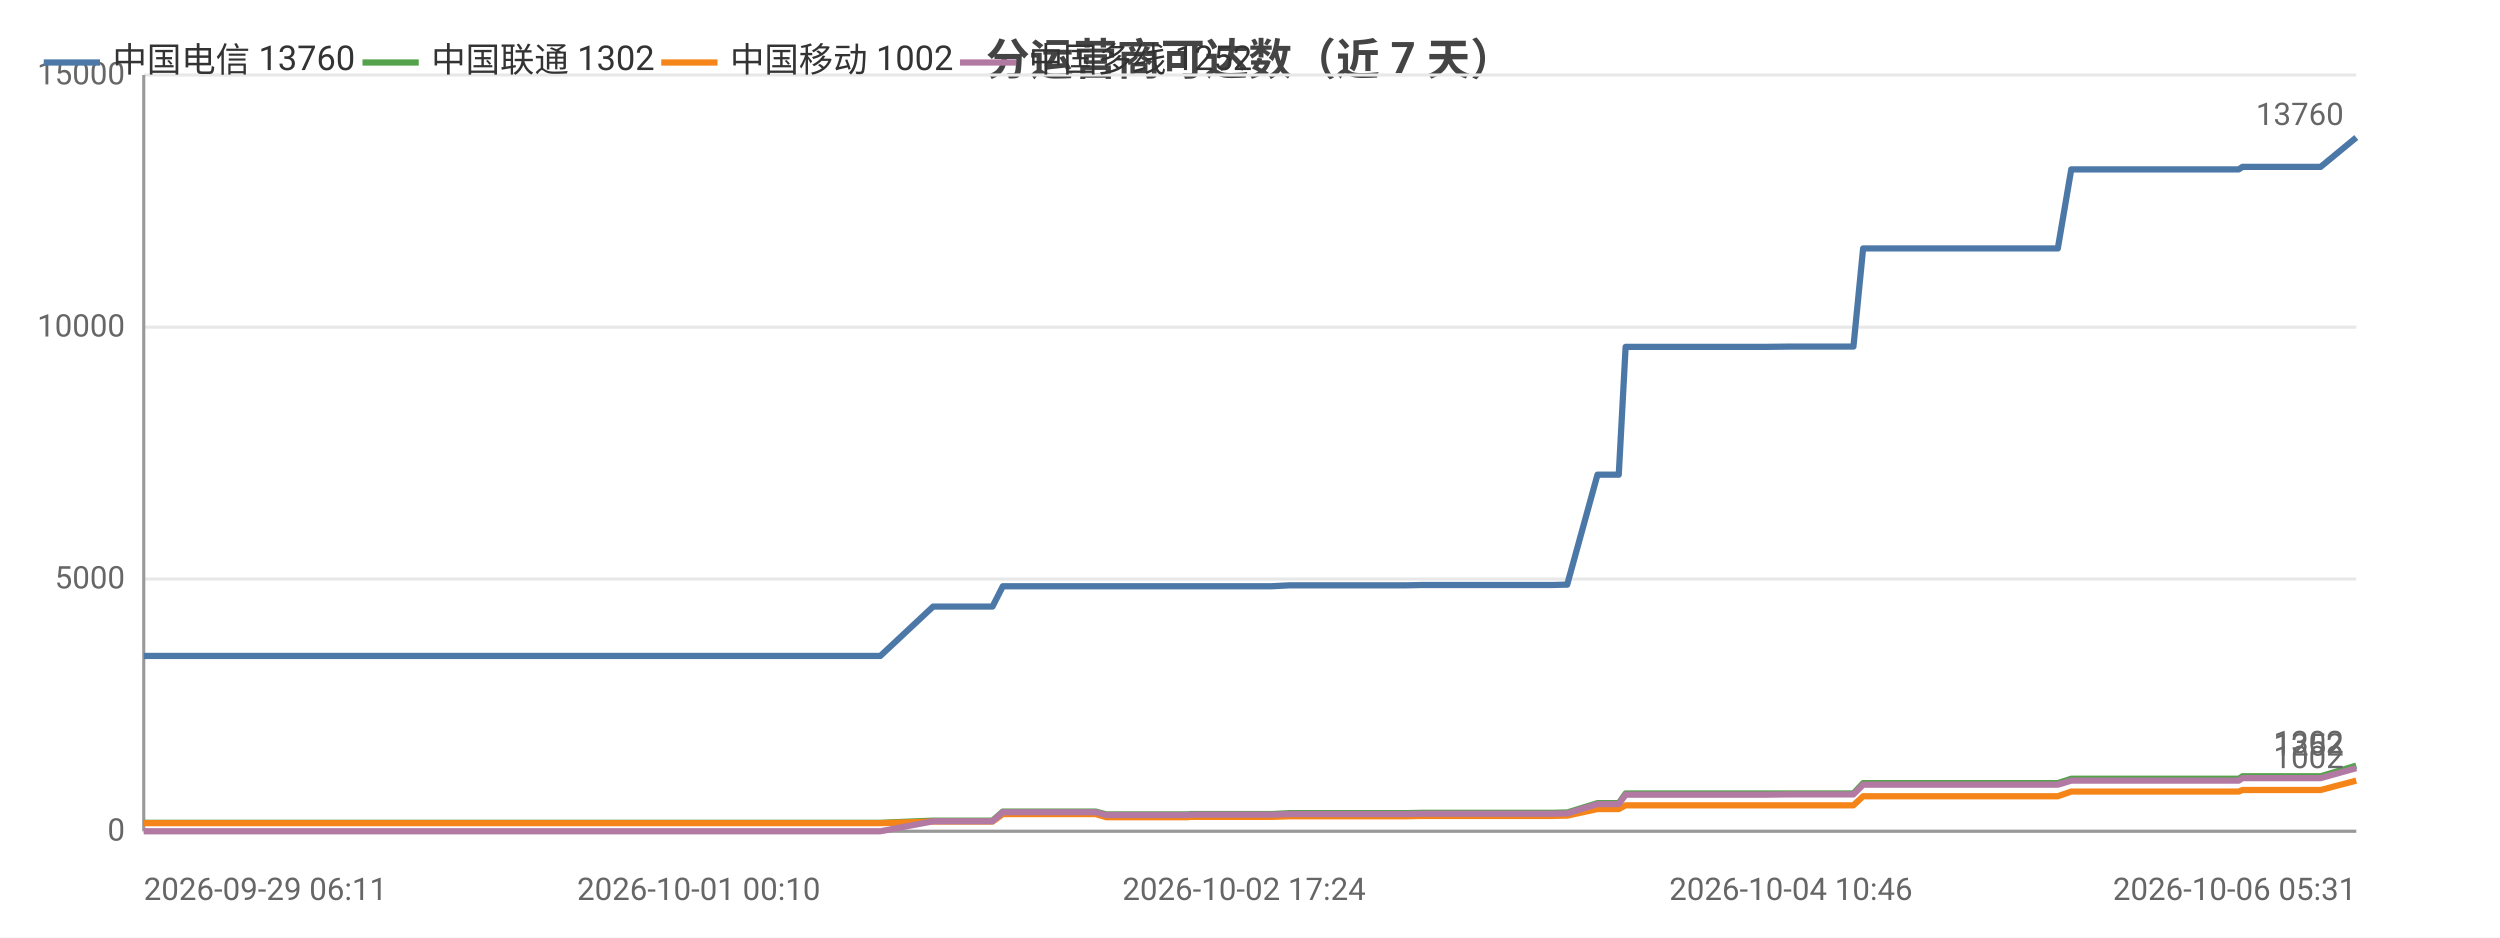
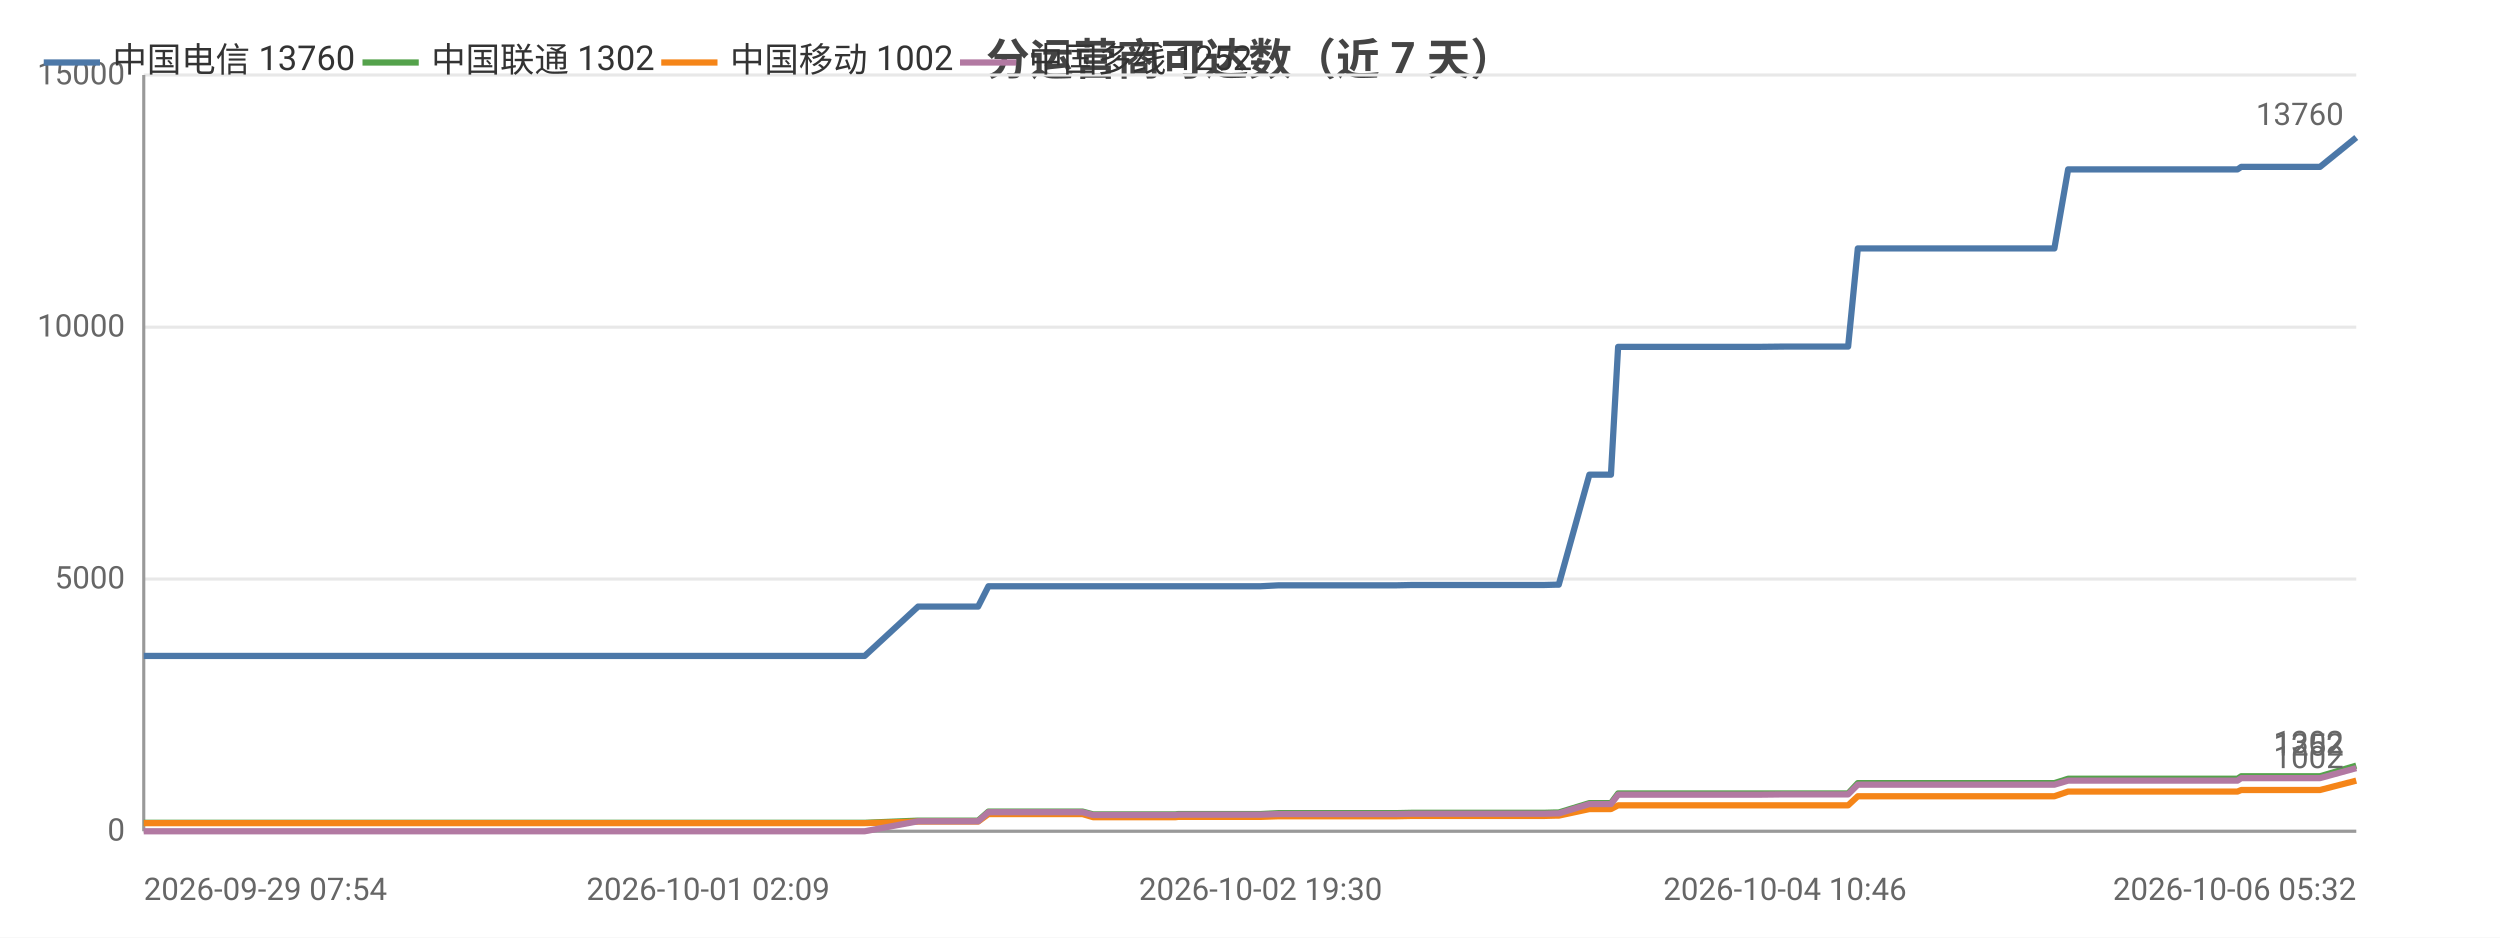
<svg xmlns="http://www.w3.org/2000/svg" width="800" height="300" viewBox="0 0 800 300">
  <rect width="800" height="300" fill="#ffffff" />
  <style>text{font-family:system-ui,-apple-system,'Segoe UI',Roboto,'PingFang SC','Microsoft YaHei','Noto Sans CJK SC',sans-serif}.g{stroke:#e8e8e8;stroke-width:1}.a{stroke:#999;stroke-width:1}.t{font-size:10px;fill:#666}.m{font-size:10px;text-anchor:middle;fill:#666}.e{font-size:10px;text-anchor:end;fill:#666}.l{font-size:11px;fill:#333}.tt{font-size:14px;font-weight:600;text-anchor:middle;fill:#444}.em{font-size:13px;text-anchor:middle;fill:#999}</style>
  <text class="tt" x="400.0" y="24">分运营商可达数（近 7 天）</text>
  <line class="g" x1="46" y1="266" x2="754" y2="266" />
  <text class="e" x="40" y="269">0</text>
  <line class="g" x1="46" y1="185.3" x2="754" y2="185.3" />
  <text class="e" x="40" y="188.3">5000</text>
  <line class="g" x1="46" y1="104.7" x2="754" y2="104.7" />
  <text class="e" x="40" y="107.7">10000</text>
  <line class="g" x1="46" y1="24" x2="754" y2="24" />
  <text class="e" x="40" y="27">15000</text>
  <line class="a" x1="46" y1="24" x2="46" y2="266" />
  <line class="a" x1="46" y1="266" x2="754" y2="266" />
-   <polyline fill="none" stroke="#4c78a8" stroke-width="2" stroke-linejoin="round" points="46,209.9 53.3,209.9 53.3,209.9 55.6,209.9 127.4,209.9 129.3,209.9 138.8,209.9 146.6,209.9 149.8,209.9 156.6,209.9 158.6,209.9 176.3,209.9 179.4,209.9 191.3,209.9 191.4,209.9 193.8,209.9 202.8,209.9 204.4,209.9 216.6,209.9 216.6,209.9 218.4,209.9 219.1,209.9 223.6,209.9 232.0,209.9 235.6,209.9 235.6,209.9 237.6,209.9 250.5,209.9 259.5,209.9 260.5,209.9 261.4,209.9 281.7,209.9 298.6,194.1 298.6,194.1 299.6,194.1 299.6,194.1 306.7,194.1 317.5,194.1 317.6,194.1 320.9,187.6 320.9,187.6 325.3,187.6 340.7,187.6 340.7,187.6 350.6,187.6 354.0,187.6 354.0,187.6 368.3,187.6 368.3,187.6 380.1,187.6 380.9,187.6 381.0,187.6 398.1,187.6 407.0,187.6 412.7,187.3 412.8,187.3 416.9,187.3 416.9,187.3 425.9,187.3 430.2,187.3 430.2,187.3 433.9,187.3 433.9,187.3 450.2,187.3 454.9,187.2 454.9,187.2 458.1,187.2 458.1,187.2 475.7,187.2 475.7,187.2 476.8,187.2 481.3,187.2 481.3,187.2 496.7,187.2 500.4,187.1 500.4,187.1 501.5,187.1 501.5,187.1 511.2,151.9 511.2,151.9 513.2,151.9 518.0,151.9 520.2,111.0 520.3,111.0 529.2,111.0 529.2,111.0 535.9,111.0 547.2,111.0 547.2,111.0 560.4,111.0 560.4,111.0 564.6,111.0 573.1,110.9 573.1,110.9 590.8,110.9 590.8,110.9 592.7,110.9 593.1,110.9 596.2,79.5 596.2,79.5 601.9,79.5 603.9,79.5 604.0,79.5 611.3,79.5 616.6,79.5 616.6,79.5 618.0,79.5 627.3,79.5 631.3,79.5 631.3,79.5 633.0,79.5 655.3,79.5 658.5,79.5 662.8,54.2 662.8,54.2 668.0,54.2 668.1,54.2 670.3,54.2 693.7,54.2 713.6,54.2 716.4,54.2 717.6,53.4 718.7,53.4 725.1,53.4 726.0,53.4 740.4,53.4 740.4,53.4 742.6,53.4 754,44.0" />
+   <polyline fill="none" stroke="#4c78a8" stroke-width="2" stroke-linejoin="round" points="46,209.9 46.0,209.9 48.3,209.9 120.9,209.9 122.8,209.9 132.4,209.9 140.3,209.9 143.6,209.9 150.4,209.9 152.4,209.9 170.3,209.9 173.4,209.9 185.5,209.9 185.5,209.9 187.9,209.9 197.1,209.9 198.6,209.9 211.0,209.9 211.0,209.9 212.9,209.9 213.5,209.9 218.1,209.9 226.6,209.9 230.2,209.9 230.2,209.9 232.2,209.9 245.3,209.9 254.4,209.9 255.3,209.9 256.2,209.9 276.7,209.9 293.8,194.1 293.9,194.1 294.9,194.1 294.9,194.1 302.0,194.1 313.0,194.1 313.0,194.1 316.3,187.6 316.4,187.6 320.9,187.6 336.4,187.6 336.4,187.6 346.4,187.6 349.8,187.6 349.8,187.6 364.2,187.6 364.3,187.6 376.2,187.6 377.0,187.6 377.1,187.6 394.3,187.6 403.4,187.6 409.2,187.3 409.2,187.3 413.3,187.3 413.4,187.3 422.5,187.3 426.8,187.3 426.8,187.3 430.6,187.3 430.6,187.3 447.0,187.3 451.7,187.2 451.8,187.2 455.0,187.2 455.0,187.2 472.8,187.2 472.8,187.2 473.9,187.2 478.4,187.2 478.5,187.2 494.0,187.2 497.7,187.1 497.8,187.1 498.8,187.1 498.8,187.1 508.6,151.9 508.7,151.9 510.7,151.9 515.5,151.9 517.8,111.0 517.8,111.0 526.8,111.0 526.9,111.0 533.6,111.0 545.0,111.0 545.0,111.0 558.4,111.0 558.4,111.0 562.6,111.0 571.2,110.9 571.2,110.9 589.1,110.9 589.1,110.9 591.0,110.9 591.4,110.9 594.5,79.5 594.5,79.5 600.3,79.5 602.3,79.5 602.4,79.5 609.8,79.5 615.1,79.5 615.1,79.5 616.5,79.5 626.0,79.5 629.9,79.5 630.0,79.5 631.7,79.5 654.3,79.5 657.4,79.5 661.8,54.2 661.8,54.2 667.1,54.2 667.2,54.2 669.4,54.2 693.0,54.2 713.2,54.2 716.0,54.2 717.2,53.4 718.3,53.4 724.7,53.4 725.7,53.4 740.2,53.4 740.3,53.4 742.4,53.4 754.0,44.0 754,44.0" />
  <circle cx="46" cy="209.9" r="4" fill="transparent" />
-   <circle cx="146.6" cy="209.9" r="4" fill="transparent" />
-   <circle cx="191.3" cy="209.9" r="4" fill="transparent" />
-   <circle cx="218.4" cy="209.9" r="4" fill="transparent" />
-   <circle cx="250.5" cy="209.9" r="4" fill="transparent" />
-   <circle cx="299.6" cy="194.1" r="4" fill="transparent" />
+   <circle cx="143.6" cy="209.9" r="4" fill="transparent" />
+   <circle cx="185.5" cy="209.9" r="4" fill="transparent" />
+   <circle cx="213.5" cy="209.9" r="4" fill="transparent" />
+   <circle cx="254.4" cy="209.9" r="4" fill="transparent" />
+   <circle cx="294.9" cy="194.1" r="4" fill="transparent" />
  <circle cx="320.9" cy="187.6" r="4" fill="transparent" />
-   <circle cx="368.3" cy="187.6" r="4" fill="transparent" />
-   <circle cx="412.7" cy="187.3" r="4" fill="transparent" />
-   <circle cx="433.9" cy="187.3" r="4" fill="transparent" />
-   <circle cx="458.1" cy="187.2" r="4" fill="transparent" />
-   <circle cx="500.4" cy="187.1" r="4" fill="transparent" />
-   <circle cx="518.0" cy="151.9" r="4" fill="transparent" />
-   <circle cx="547.2" cy="111.0" r="4" fill="transparent" />
-   <circle cx="590.8" cy="110.9" r="4" fill="transparent" />
-   <circle cx="603.9" cy="79.5" r="4" fill="transparent" />
-   <circle cx="631.3" cy="79.5" r="4" fill="transparent" />
-   <circle cx="668.0" cy="54.2" r="4" fill="transparent" />
-   <circle cx="717.6" cy="53.4" r="4" fill="transparent" />
+   <circle cx="364.3" cy="187.6" r="4" fill="transparent" />
+   <circle cx="409.2" cy="187.3" r="4" fill="transparent" />
+   <circle cx="430.6" cy="187.3" r="4" fill="transparent" />
+   <circle cx="472.8" cy="187.2" r="4" fill="transparent" />
+   <circle cx="497.8" cy="187.1" r="4" fill="transparent" />
+   <circle cx="517.8" cy="111.0" r="4" fill="transparent" />
+   <circle cx="558.4" cy="111.0" r="4" fill="transparent" />
+   <circle cx="589.1" cy="110.9" r="4" fill="transparent" />
+   <circle cx="602.4" cy="79.5" r="4" fill="transparent" />
+   <circle cx="630.0" cy="79.5" r="4" fill="transparent" />
+   <circle cx="667.2" cy="54.2" r="4" fill="transparent" />
+   <circle cx="718.3" cy="53.4" r="4" fill="transparent" />
  <circle cx="754" cy="44.0" r="4" fill="transparent" />
  <text class="t" x="750" y="40.0" text-anchor="end" fill="#4c78a8">13760</text>
-   <polyline fill="none" stroke="#54a24b" stroke-width="2" stroke-linejoin="round" points="46,263.3 53.3,263.3 53.3,263.3 55.6,263.3 127.4,263.3 129.3,263.3 138.8,263.3 146.6,263.3 149.8,263.3 156.6,263.3 158.6,263.3 176.3,263.3 179.4,263.3 191.3,263.3 191.4,263.3 193.8,263.3 202.8,263.3 204.4,263.3 216.6,263.3 216.6,263.3 218.4,263.3 219.1,263.3 223.6,263.3 232.0,263.3 235.6,263.3 235.6,263.3 237.6,263.3 250.5,263.3 259.5,263.3 260.5,263.3 261.4,263.3 281.7,263.3 298.6,262.6 298.6,262.6 299.6,262.6 299.6,262.6 306.7,262.6 317.5,262.6 317.6,262.6 320.9,259.7 320.9,259.7 325.3,259.7 340.7,259.7 340.7,259.7 350.6,259.7 354.0,260.6 354.0,260.6 368.3,260.6 368.3,260.6 380.1,260.6 380.9,260.5 381.0,260.5 398.1,260.5 407.0,260.5 412.7,260.2 412.8,260.2 416.9,260.2 416.9,260.2 425.9,260.2 430.2,260.2 430.2,260.2 433.9,260.2 433.9,260.2 450.2,260.2 454.9,260.1 454.9,260.1 458.1,260.1 458.1,260.1 475.7,260.1 475.7,260.1 476.8,260.1 481.3,260.1 481.3,260.1 496.7,260.1 500.4,260.0 500.4,260.0 501.5,260.0 501.5,260.0 511.2,257.0 511.2,257.0 513.2,257.0 518.0,257.0 520.2,253.9 520.3,253.9 529.2,253.9 529.2,253.9 535.9,253.9 547.2,253.9 547.2,253.9 560.4,253.9 560.4,253.9 564.6,253.9 573.1,253.9 573.1,253.9 590.8,253.9 590.8,253.9 592.7,253.9 593.1,253.9 596.2,250.6 596.2,250.6 601.9,250.6 603.9,250.6 604.0,250.6 611.3,250.6 616.6,250.6 616.6,250.6 618.0,250.6 627.3,250.6 631.3,250.6 631.3,250.6 633.0,250.6 655.3,250.6 658.5,250.6 662.8,249.2 662.8,249.2 668.0,249.2 668.1,249.2 670.3,249.2 693.7,249.2 713.6,249.2 716.4,249.2 717.6,248.4 718.7,248.4 725.1,248.4 726.0,248.4 740.4,248.4 740.4,248.4 742.6,248.4 754,245.0" />
+   <polyline fill="none" stroke="#54a24b" stroke-width="2" stroke-linejoin="round" points="46,263.3 46.0,263.3 48.3,263.3 120.9,263.3 122.8,263.3 132.4,263.3 140.3,263.3 143.6,263.3 150.4,263.3 152.4,263.3 170.3,263.3 173.4,263.3 185.5,263.3 185.5,263.3 187.9,263.3 197.1,263.3 198.6,263.3 211.0,263.3 211.0,263.3 212.9,263.3 213.5,263.3 218.1,263.3 226.6,263.3 230.2,263.3 230.2,263.3 232.2,263.3 245.3,263.3 254.4,263.3 255.3,263.3 256.2,263.3 276.7,263.3 293.8,262.6 293.9,262.6 294.9,262.6 294.9,262.6 302.0,262.6 313.0,262.6 313.0,262.6 316.3,259.7 316.4,259.7 320.9,259.7 336.4,259.7 336.4,259.7 346.4,259.7 349.8,260.6 349.8,260.6 364.2,260.6 364.3,260.6 376.2,260.6 377.0,260.5 377.1,260.5 394.3,260.5 403.4,260.5 409.2,260.2 409.2,260.2 413.3,260.2 413.4,260.2 422.5,260.2 426.8,260.2 426.8,260.2 430.6,260.2 430.6,260.2 447.0,260.2 451.7,260.1 451.8,260.1 455.0,260.1 455.0,260.1 472.8,260.1 472.8,260.1 473.9,260.1 478.4,260.1 478.5,260.1 494.0,260.1 497.7,260.0 497.8,260.0 498.8,260.0 498.8,260.0 508.6,257.0 508.7,257.0 510.7,257.0 515.5,257.0 517.8,253.9 517.8,253.9 526.8,253.9 526.9,253.9 533.6,253.9 545.0,253.9 545.0,253.9 558.4,253.9 558.4,253.9 562.6,253.9 571.2,253.9 571.2,253.9 589.1,253.9 589.1,253.9 591.0,253.9 591.4,253.9 594.5,250.6 594.5,250.6 600.3,250.6 602.3,250.6 602.4,250.6 609.8,250.6 615.1,250.6 615.1,250.6 616.5,250.6 626.0,250.6 629.9,250.6 630.0,250.6 631.7,250.6 654.3,250.6 657.4,250.6 661.8,249.2 661.8,249.2 667.1,249.2 667.2,249.2 669.4,249.2 693.0,249.2 713.2,249.2 716.0,249.2 717.2,248.4 718.3,248.4 724.7,248.4 725.7,248.4 740.2,248.4 740.3,248.4 742.4,248.4 754.0,245.0 754,245.0" />
  <circle cx="46" cy="263.3" r="4" fill="transparent" />
-   <circle cx="146.6" cy="263.3" r="4" fill="transparent" />
-   <circle cx="191.3" cy="263.3" r="4" fill="transparent" />
-   <circle cx="218.4" cy="263.3" r="4" fill="transparent" />
-   <circle cx="250.5" cy="263.3" r="4" fill="transparent" />
-   <circle cx="299.6" cy="262.6" r="4" fill="transparent" />
+   <circle cx="143.6" cy="263.3" r="4" fill="transparent" />
+   <circle cx="185.5" cy="263.3" r="4" fill="transparent" />
+   <circle cx="213.5" cy="263.3" r="4" fill="transparent" />
+   <circle cx="254.4" cy="263.3" r="4" fill="transparent" />
+   <circle cx="294.9" cy="262.6" r="4" fill="transparent" />
  <circle cx="320.9" cy="259.7" r="4" fill="transparent" />
-   <circle cx="368.3" cy="260.6" r="4" fill="transparent" />
-   <circle cx="412.7" cy="260.2" r="4" fill="transparent" />
-   <circle cx="433.9" cy="260.2" r="4" fill="transparent" />
-   <circle cx="458.1" cy="260.1" r="4" fill="transparent" />
-   <circle cx="500.4" cy="260.0" r="4" fill="transparent" />
-   <circle cx="518.0" cy="257.0" r="4" fill="transparent" />
-   <circle cx="547.2" cy="253.9" r="4" fill="transparent" />
-   <circle cx="590.8" cy="253.9" r="4" fill="transparent" />
-   <circle cx="603.9" cy="250.6" r="4" fill="transparent" />
-   <circle cx="631.3" cy="250.6" r="4" fill="transparent" />
-   <circle cx="668.0" cy="249.2" r="4" fill="transparent" />
-   <circle cx="717.6" cy="248.4" r="4" fill="transparent" />
+   <circle cx="364.3" cy="260.6" r="4" fill="transparent" />
+   <circle cx="409.2" cy="260.2" r="4" fill="transparent" />
+   <circle cx="430.6" cy="260.2" r="4" fill="transparent" />
+   <circle cx="472.8" cy="260.1" r="4" fill="transparent" />
+   <circle cx="497.8" cy="260.0" r="4" fill="transparent" />
+   <circle cx="517.8" cy="253.9" r="4" fill="transparent" />
+   <circle cx="558.4" cy="253.9" r="4" fill="transparent" />
+   <circle cx="589.1" cy="253.9" r="4" fill="transparent" />
+   <circle cx="602.4" cy="250.6" r="4" fill="transparent" />
+   <circle cx="630.0" cy="250.6" r="4" fill="transparent" />
+   <circle cx="667.2" cy="249.2" r="4" fill="transparent" />
+   <circle cx="718.3" cy="248.4" r="4" fill="transparent" />
  <circle cx="754" cy="245.0" r="4" fill="transparent" />
  <text class="t" x="750" y="241.0" text-anchor="end" fill="#54a24b">1302</text>
-   <polyline fill="none" stroke="#f58518" stroke-width="2" stroke-linejoin="round" points="46,263.4 53.3,263.4 53.3,263.4 55.6,263.4 127.4,263.4 129.3,263.4 138.8,263.4 146.6,263.4 149.8,263.4 156.6,263.4 158.6,263.4 176.3,263.4 179.4,263.4 191.3,263.4 191.4,263.4 193.8,263.4 202.8,263.4 204.4,263.4 216.6,263.4 216.6,263.4 218.4,263.4 219.1,263.4 223.6,263.4 232.0,263.4 235.6,263.4 235.6,263.4 237.6,263.4 250.5,263.4 259.5,263.4 260.5,263.4 261.4,263.4 281.7,263.4 298.6,262.9 298.6,262.9 299.6,262.9 299.6,262.9 306.7,262.9 317.5,262.9 317.6,262.9 320.9,260.5 320.9,260.5 325.3,260.5 340.7,260.5 340.7,260.5 350.6,260.5 354.0,261.5 354.0,261.5 368.3,261.5 368.3,261.5 380.1,261.5 380.9,261.4 381.0,261.4 398.1,261.4 407.0,261.4 412.7,261.2 412.8,261.2 416.9,261.2 416.9,261.2 425.9,261.2 430.2,261.2 430.2,261.2 433.9,261.2 433.9,261.2 450.2,261.2 454.9,261.1 454.9,261.1 458.1,261.1 458.1,261.1 475.7,261.1 475.7,261.1 476.8,261.1 481.3,261.1 481.3,261.1 496.7,261.1 500.4,261.0 500.4,261.0 501.5,261.0 501.5,261.0 511.2,258.9 511.2,258.9 513.2,258.9 518.0,258.9 520.2,257.7 520.3,257.7 529.2,257.7 529.2,257.7 535.9,257.7 547.2,257.7 547.2,257.7 560.4,257.7 560.4,257.7 564.6,257.7 573.1,257.7 573.1,257.7 590.8,257.7 590.8,257.7 592.7,257.7 593.1,257.7 596.2,254.8 596.2,254.8 601.9,254.8 603.9,254.8 604.0,254.8 611.3,254.8 616.6,254.8 616.6,254.8 618.0,254.8 627.3,254.8 631.3,254.8 631.3,254.8 633.0,254.8 655.3,254.8 658.5,254.8 662.8,253.3 662.8,253.3 668.0,253.3 668.1,253.3 670.3,253.3 693.7,253.3 713.6,253.3 716.4,253.3 717.6,252.8 718.7,252.8 725.1,252.8 726.0,252.8 740.4,252.8 740.4,252.8 742.6,252.8 754,249.8" />
+   <polyline fill="none" stroke="#f58518" stroke-width="2" stroke-linejoin="round" points="46,263.4 46.0,263.4 48.3,263.4 120.9,263.4 122.8,263.4 132.4,263.4 140.3,263.4 143.6,263.4 150.4,263.4 152.4,263.4 170.3,263.4 173.4,263.4 185.5,263.4 185.5,263.4 187.9,263.4 197.1,263.4 198.6,263.4 211.0,263.4 211.0,263.4 212.9,263.4 213.5,263.4 218.1,263.4 226.6,263.4 230.2,263.4 230.2,263.4 232.2,263.4 245.3,263.4 254.4,263.4 255.3,263.4 256.2,263.4 276.7,263.4 293.8,262.9 293.9,262.9 294.9,262.9 294.9,262.9 302.0,262.9 313.0,262.9 313.0,262.9 316.3,260.5 316.4,260.5 320.9,260.5 336.4,260.5 336.4,260.5 346.4,260.5 349.8,261.5 349.8,261.5 364.2,261.5 364.3,261.5 376.2,261.5 377.0,261.4 377.1,261.4 394.3,261.4 403.4,261.4 409.2,261.2 409.2,261.2 413.3,261.2 413.4,261.2 422.5,261.2 426.8,261.2 426.8,261.2 430.6,261.2 430.6,261.2 447.0,261.2 451.7,261.1 451.8,261.1 455.0,261.1 455.0,261.1 472.8,261.1 472.8,261.1 473.9,261.1 478.4,261.1 478.5,261.1 494.0,261.1 497.7,261.0 497.8,261.0 498.8,261.0 498.8,261.0 508.6,258.9 508.7,258.9 510.7,258.9 515.5,258.9 517.8,257.7 517.8,257.7 526.8,257.7 526.9,257.7 533.6,257.7 545.0,257.7 545.0,257.7 558.4,257.7 558.4,257.7 562.6,257.7 571.2,257.7 571.2,257.7 589.1,257.7 589.1,257.7 591.0,257.7 591.4,257.7 594.5,254.8 594.5,254.8 600.3,254.8 602.3,254.8 602.4,254.8 609.8,254.8 615.1,254.8 615.1,254.8 616.5,254.8 626.0,254.8 629.9,254.8 630.0,254.8 631.7,254.8 654.3,254.8 657.4,254.8 661.8,253.3 661.8,253.3 667.1,253.3 667.2,253.3 669.4,253.3 693.0,253.3 713.2,253.3 716.0,253.3 717.2,252.8 718.3,252.8 724.7,252.8 725.7,252.8 740.2,252.8 740.3,252.8 742.4,252.8 754.0,249.8 754,249.8" />
  <circle cx="46" cy="263.4" r="4" fill="transparent" />
-   <circle cx="146.6" cy="263.4" r="4" fill="transparent" />
-   <circle cx="191.3" cy="263.4" r="4" fill="transparent" />
-   <circle cx="218.4" cy="263.4" r="4" fill="transparent" />
-   <circle cx="250.5" cy="263.4" r="4" fill="transparent" />
-   <circle cx="299.6" cy="262.9" r="4" fill="transparent" />
+   <circle cx="143.6" cy="263.4" r="4" fill="transparent" />
+   <circle cx="185.5" cy="263.4" r="4" fill="transparent" />
+   <circle cx="213.5" cy="263.4" r="4" fill="transparent" />
+   <circle cx="254.4" cy="263.4" r="4" fill="transparent" />
+   <circle cx="294.9" cy="262.9" r="4" fill="transparent" />
  <circle cx="320.9" cy="260.5" r="4" fill="transparent" />
-   <circle cx="368.3" cy="261.5" r="4" fill="transparent" />
-   <circle cx="412.7" cy="261.2" r="4" fill="transparent" />
-   <circle cx="433.9" cy="261.2" r="4" fill="transparent" />
-   <circle cx="458.1" cy="261.1" r="4" fill="transparent" />
-   <circle cx="500.4" cy="261.0" r="4" fill="transparent" />
-   <circle cx="518.0" cy="258.9" r="4" fill="transparent" />
-   <circle cx="547.2" cy="257.7" r="4" fill="transparent" />
-   <circle cx="590.8" cy="257.7" r="4" fill="transparent" />
-   <circle cx="603.9" cy="254.8" r="4" fill="transparent" />
-   <circle cx="631.3" cy="254.8" r="4" fill="transparent" />
-   <circle cx="668.0" cy="253.3" r="4" fill="transparent" />
-   <circle cx="717.6" cy="252.8" r="4" fill="transparent" />
+   <circle cx="364.3" cy="261.5" r="4" fill="transparent" />
+   <circle cx="409.2" cy="261.2" r="4" fill="transparent" />
+   <circle cx="430.6" cy="261.2" r="4" fill="transparent" />
+   <circle cx="472.8" cy="261.1" r="4" fill="transparent" />
+   <circle cx="497.8" cy="261.0" r="4" fill="transparent" />
+   <circle cx="517.8" cy="257.7" r="4" fill="transparent" />
+   <circle cx="558.4" cy="257.7" r="4" fill="transparent" />
+   <circle cx="589.1" cy="257.7" r="4" fill="transparent" />
+   <circle cx="602.4" cy="254.8" r="4" fill="transparent" />
+   <circle cx="630.0" cy="254.8" r="4" fill="transparent" />
+   <circle cx="667.2" cy="253.3" r="4" fill="transparent" />
+   <circle cx="718.3" cy="252.8" r="4" fill="transparent" />
  <circle cx="754" cy="249.8" r="4" fill="transparent" />
  <text class="t" x="750" y="245.8" text-anchor="end" fill="#f58518">1002</text>
-   <polyline fill="none" stroke="#b279a2" stroke-width="2" stroke-linejoin="round" points="46,266 53.3,266 53.3,266 55.6,266 127.4,266 129.3,266 138.8,266 146.6,266 149.8,266 156.6,266 158.6,266 176.3,266 179.4,266 191.3,266 191.4,266 193.8,266 202.8,266 204.4,266 216.6,266 216.6,266 218.4,266 219.1,266 223.6,266 232.0,266 235.6,266 235.6,266 237.6,266 250.5,266 259.5,266 260.5,266 261.4,266 281.7,266 298.6,262.8 298.6,262.8 299.6,262.8 299.6,262.8 306.7,262.8 317.5,262.8 317.6,262.8 320.9,259.9 320.9,259.9 325.3,259.9 340.7,259.9 340.7,259.9 350.6,259.9 354.0,260.8 354.0,260.8 368.3,260.8 368.3,260.8 380.1,260.8 380.9,260.7 381.0,260.7 398.1,260.7 407.0,260.7 412.7,260.5 412.8,260.5 416.9,260.5 416.9,260.5 425.9,260.5 430.2,260.5 430.2,260.5 433.9,260.5 433.9,260.5 450.2,260.5 454.9,260.4 454.9,260.4 458.1,260.4 458.1,260.4 475.7,260.4 475.7,260.4 476.8,260.4 481.3,260.4 481.3,260.4 496.7,260.4 500.4,260.3 500.4,260.3 501.5,260.3 501.5,260.3 511.2,257.3 511.2,257.3 513.2,257.3 518.0,257.3 520.2,254.3 520.3,254.3 529.2,254.3 529.2,254.3 535.9,254.3 547.2,254.3 547.2,254.3 560.4,254.3 560.4,254.3 564.6,254.3 573.1,254.2 573.1,254.2 590.8,254.2 590.8,254.2 592.7,254.2 593.1,254.2 596.2,251.1 596.2,251.1 601.9,251.1 603.9,251.1 604.0,251.1 611.3,251.1 616.6,251.1 616.6,251.1 618.0,251.1 627.3,251.1 631.3,251.1 631.3,251.1 633.0,251.1 655.3,251.1 658.5,251.1 662.8,249.8 662.8,249.8 668.0,249.8 668.1,249.8 670.3,249.8 693.7,249.8 713.6,249.8 716.4,249.8 717.6,249.0 718.7,249.0 725.1,249.0 726.0,249.0 740.4,249.0 740.4,249.0 742.6,249.0 754,245.8" />
+   <polyline fill="none" stroke="#b279a2" stroke-width="2" stroke-linejoin="round" points="46,266 46.0,266 48.3,266 120.9,266 122.8,266 132.4,266 140.3,266 143.6,266 150.4,266 152.4,266 170.3,266 173.4,266 185.5,266 185.5,266 187.9,266 197.1,266 198.6,266 211.0,266 211.0,266 212.9,266 213.5,266 218.1,266 226.6,266 230.2,266 230.2,266 232.2,266 245.3,266 254.4,266 255.3,266 256.2,266 276.7,266 293.8,262.8 293.9,262.8 294.9,262.8 294.9,262.8 302.0,262.8 313.0,262.8 313.0,262.8 316.3,259.9 316.4,259.9 320.9,259.9 336.4,259.9 336.4,259.9 346.4,259.9 349.8,260.8 349.8,260.8 364.2,260.8 364.3,260.8 376.2,260.8 377.0,260.7 377.1,260.7 394.3,260.7 403.4,260.7 409.2,260.5 409.2,260.5 413.3,260.5 413.4,260.5 422.5,260.5 426.8,260.5 426.8,260.5 430.6,260.5 430.6,260.5 447.0,260.5 451.7,260.4 451.8,260.4 455.0,260.4 455.0,260.4 472.8,260.4 472.8,260.4 473.9,260.4 478.4,260.4 478.5,260.4 494.0,260.4 497.7,260.3 497.8,260.3 498.8,260.3 498.8,260.3 508.6,257.3 508.7,257.3 510.7,257.3 515.5,257.3 517.8,254.3 517.8,254.3 526.8,254.3 526.9,254.3 533.6,254.3 545.0,254.3 545.0,254.3 558.4,254.3 558.4,254.3 562.6,254.3 571.2,254.2 571.2,254.2 589.1,254.2 589.1,254.2 591.0,254.2 591.4,254.2 594.5,251.1 594.5,251.1 600.3,251.1 602.3,251.1 602.4,251.1 609.8,251.1 615.1,251.1 615.1,251.1 616.5,251.1 626.0,251.1 629.9,251.1 630.0,251.1 631.7,251.1 654.3,251.1 657.4,251.1 661.8,249.8 661.8,249.8 667.1,249.8 667.2,249.8 669.4,249.8 693.0,249.8 713.2,249.8 716.0,249.8 717.2,249.0 718.3,249.0 724.7,249.0 725.7,249.0 740.2,249.0 740.3,249.0 742.4,249.0 754.0,245.8 754,245.8" />
  <circle cx="46" cy="266" r="4" fill="transparent" />
-   <circle cx="146.6" cy="266" r="4" fill="transparent" />
-   <circle cx="191.3" cy="266" r="4" fill="transparent" />
-   <circle cx="218.4" cy="266" r="4" fill="transparent" />
-   <circle cx="250.5" cy="266" r="4" fill="transparent" />
-   <circle cx="299.6" cy="262.8" r="4" fill="transparent" />
+   <circle cx="143.6" cy="266" r="4" fill="transparent" />
+   <circle cx="185.5" cy="266" r="4" fill="transparent" />
+   <circle cx="213.5" cy="266" r="4" fill="transparent" />
+   <circle cx="254.4" cy="266" r="4" fill="transparent" />
+   <circle cx="294.9" cy="262.8" r="4" fill="transparent" />
  <circle cx="320.9" cy="259.9" r="4" fill="transparent" />
-   <circle cx="368.3" cy="260.8" r="4" fill="transparent" />
-   <circle cx="412.7" cy="260.5" r="4" fill="transparent" />
-   <circle cx="433.9" cy="260.5" r="4" fill="transparent" />
-   <circle cx="458.1" cy="260.4" r="4" fill="transparent" />
-   <circle cx="500.4" cy="260.3" r="4" fill="transparent" />
-   <circle cx="518.0" cy="257.3" r="4" fill="transparent" />
-   <circle cx="547.2" cy="254.3" r="4" fill="transparent" />
-   <circle cx="590.8" cy="254.2" r="4" fill="transparent" />
-   <circle cx="603.9" cy="251.1" r="4" fill="transparent" />
-   <circle cx="631.3" cy="251.1" r="4" fill="transparent" />
-   <circle cx="668.0" cy="249.8" r="4" fill="transparent" />
-   <circle cx="717.6" cy="249.0" r="4" fill="transparent" />
+   <circle cx="364.3" cy="260.8" r="4" fill="transparent" />
+   <circle cx="409.2" cy="260.5" r="4" fill="transparent" />
+   <circle cx="430.6" cy="260.5" r="4" fill="transparent" />
+   <circle cx="472.8" cy="260.4" r="4" fill="transparent" />
+   <circle cx="497.8" cy="260.3" r="4" fill="transparent" />
+   <circle cx="517.8" cy="254.3" r="4" fill="transparent" />
+   <circle cx="558.4" cy="254.3" r="4" fill="transparent" />
+   <circle cx="589.1" cy="254.2" r="4" fill="transparent" />
+   <circle cx="602.4" cy="251.1" r="4" fill="transparent" />
+   <circle cx="630.0" cy="251.1" r="4" fill="transparent" />
+   <circle cx="667.2" cy="249.8" r="4" fill="transparent" />
+   <circle cx="718.3" cy="249.0" r="4" fill="transparent" />
  <circle cx="754" cy="245.8" r="4" fill="transparent" />
  <text class="t" x="750" y="241.8" text-anchor="end" fill="#b279a2">1252</text>
-   <text class="t" x="46" y="288">2026-09-29 06:11</text>
-   <text class="m" x="223.6" y="288">2026-10-01 00:10</text>
-   <text class="m" x="398.1" y="288">2026-10-02 17:24</text>
-   <text class="m" x="573.1" y="288">2026-10-04 10:46</text>
-   <text class="e" x="754" y="288">2026-10-06 05:31</text>
+   <text class="t" x="46" y="288">2026-09-29 07:54</text>
+   <text class="m" x="226.6" y="288">2026-10-01 02:09</text>
+   <text class="m" x="403.4" y="288">2026-10-02 19:30</text>
+   <text class="m" x="571.2" y="288">2026-10-04 10:46</text>
+   <text class="e" x="754" y="288">2026-10-06 05:32</text>
  <line x1="14" y1="20" x2="32" y2="20" stroke="#4c78a8" stroke-width="2" />
  <text class="l" x="36" y="23">中国电信 13760</text>
  <line x1="116.0" y1="20" x2="134.0" y2="20" stroke="#54a24b" stroke-width="2" />
  <text class="l" x="138.0" y="23">中国联通 1302</text>
  <line x1="211.6" y1="20" x2="229.6" y2="20" stroke="#f58518" stroke-width="2" />
  <text class="l" x="233.6" y="23">中国移动 1002</text>
  <line x1="307.2" y1="20" x2="325.2" y2="20" stroke="#b279a2" stroke-width="2" />
  <text class="l" x="329.2" y="23">中国多线 1252</text>
</svg>
